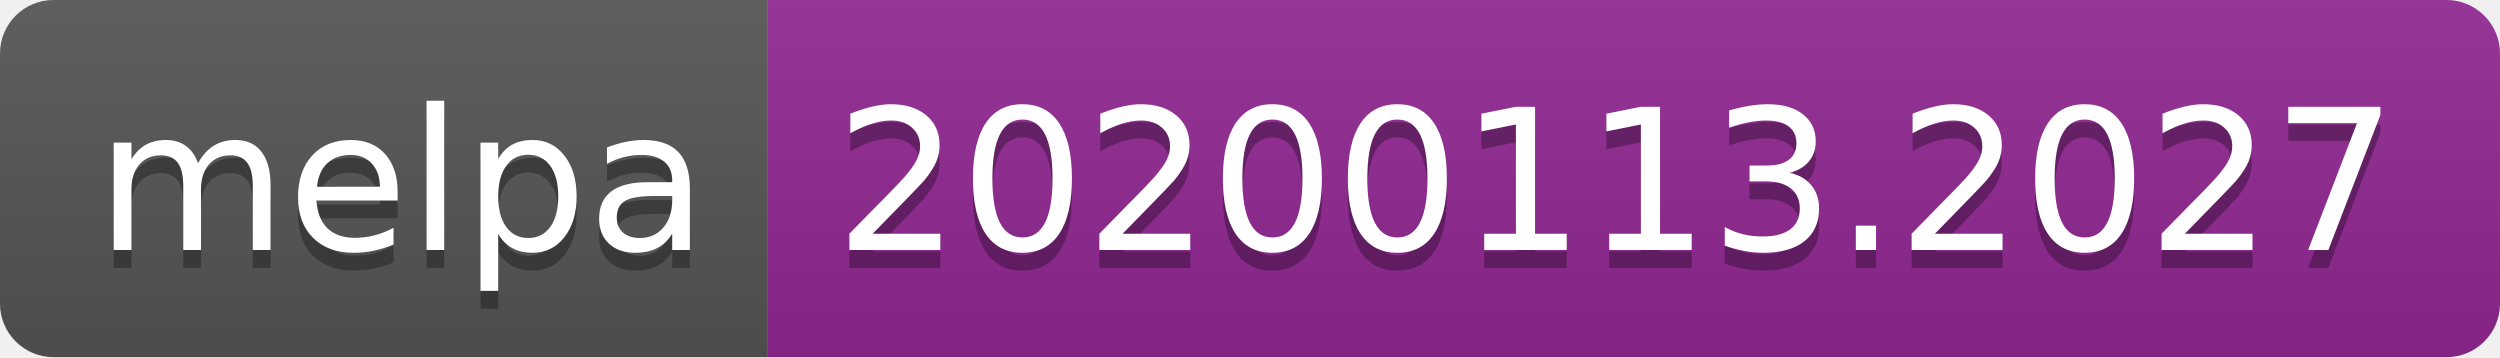
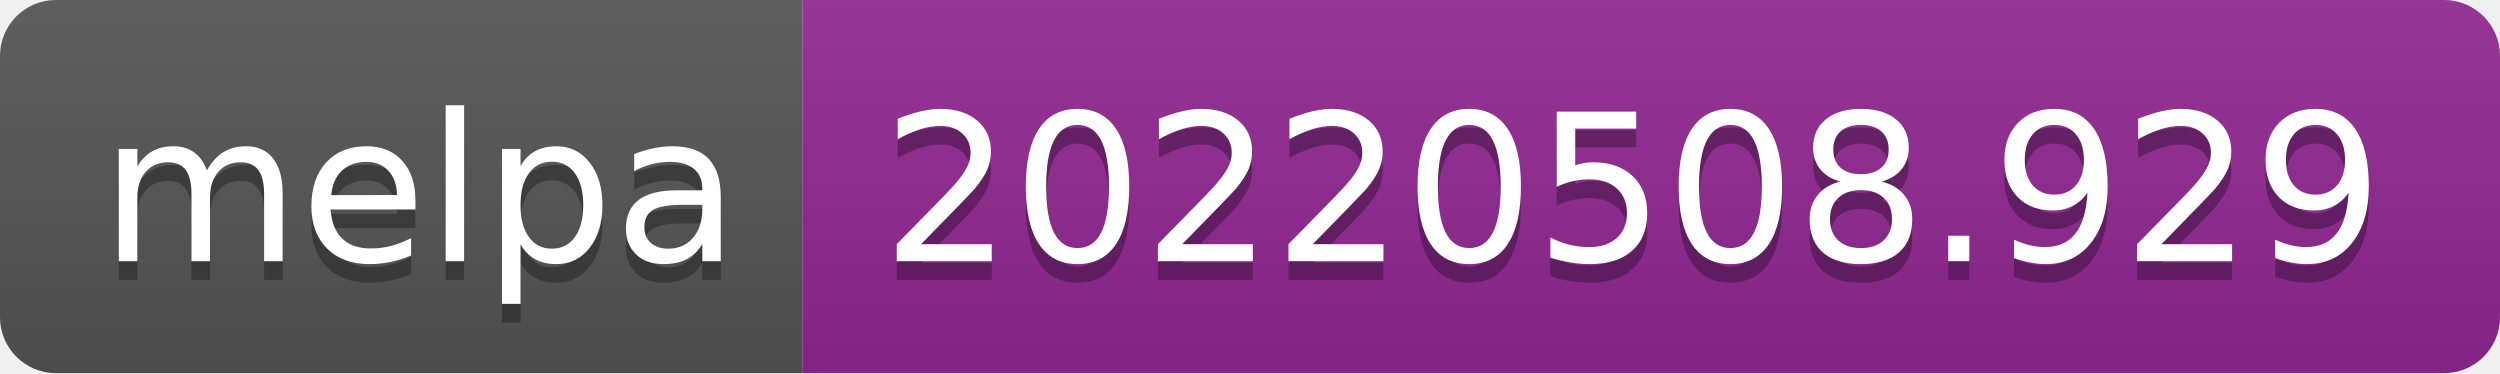
- <svg xmlns="http://www.w3.org/2000/svg" width="140" height="20" role="img" aria-label="melpa: 20200113.2027">
+ <svg xmlns="http://www.w3.org/2000/svg" width="134" height="20" role="img" aria-label="melpa: 20220508.929">
  <linearGradient id="s" x2="0" y2="100%">
    <stop offset="0" stop-color="#bbb" stop-opacity=".1" />
    <stop offset="1" stop-opacity=".1" />
  </linearGradient>
  <clipPath id="r">
-     <rect width="140" height="20" rx="3" fill="#fff" />
+     <rect width="134" height="20" rx="3" fill="#fff" />
  </clipPath>
  <g clip-path="url(#r)">
    <rect width="43" height="20" fill="#555" />
-     <rect x="43" width="97" height="20" fill="#922793" />
-     <rect width="140" height="20" fill="url(#s)" />
+     <rect x="43" width="91" height="20" fill="#922793" />
+     <rect width="134" height="20" fill="url(#s)" />
  </g>
  <g fill="#fff" text-anchor="middle" font-family="Verdana,Geneva,DejaVu Sans,sans-serif" text-rendering="geometricPrecision" font-size="110">
    <text aria-hidden="true" x="225" y="150" fill="#010101" fill-opacity=".3" transform="scale(.1)" textLength="330">melpa</text>
    <text x="225" y="140" transform="scale(.1)" fill="#fff" textLength="330">melpa</text>
-     <text aria-hidden="true" x="905" y="150" fill="#010101" fill-opacity=".3" transform="scale(.1)" textLength="870">20200113.2027</text>
-     <text x="905" y="140" transform="scale(.1)" fill="#fff" textLength="870">20200113.2027</text>
+     <text aria-hidden="true" x="875" y="150" fill="#010101" fill-opacity=".3" transform="scale(.1)" textLength="810">20220508.929</text>
+     <text x="875" y="140" transform="scale(.1)" fill="#fff" textLength="810">20220508.929</text>
  </g>
</svg>
